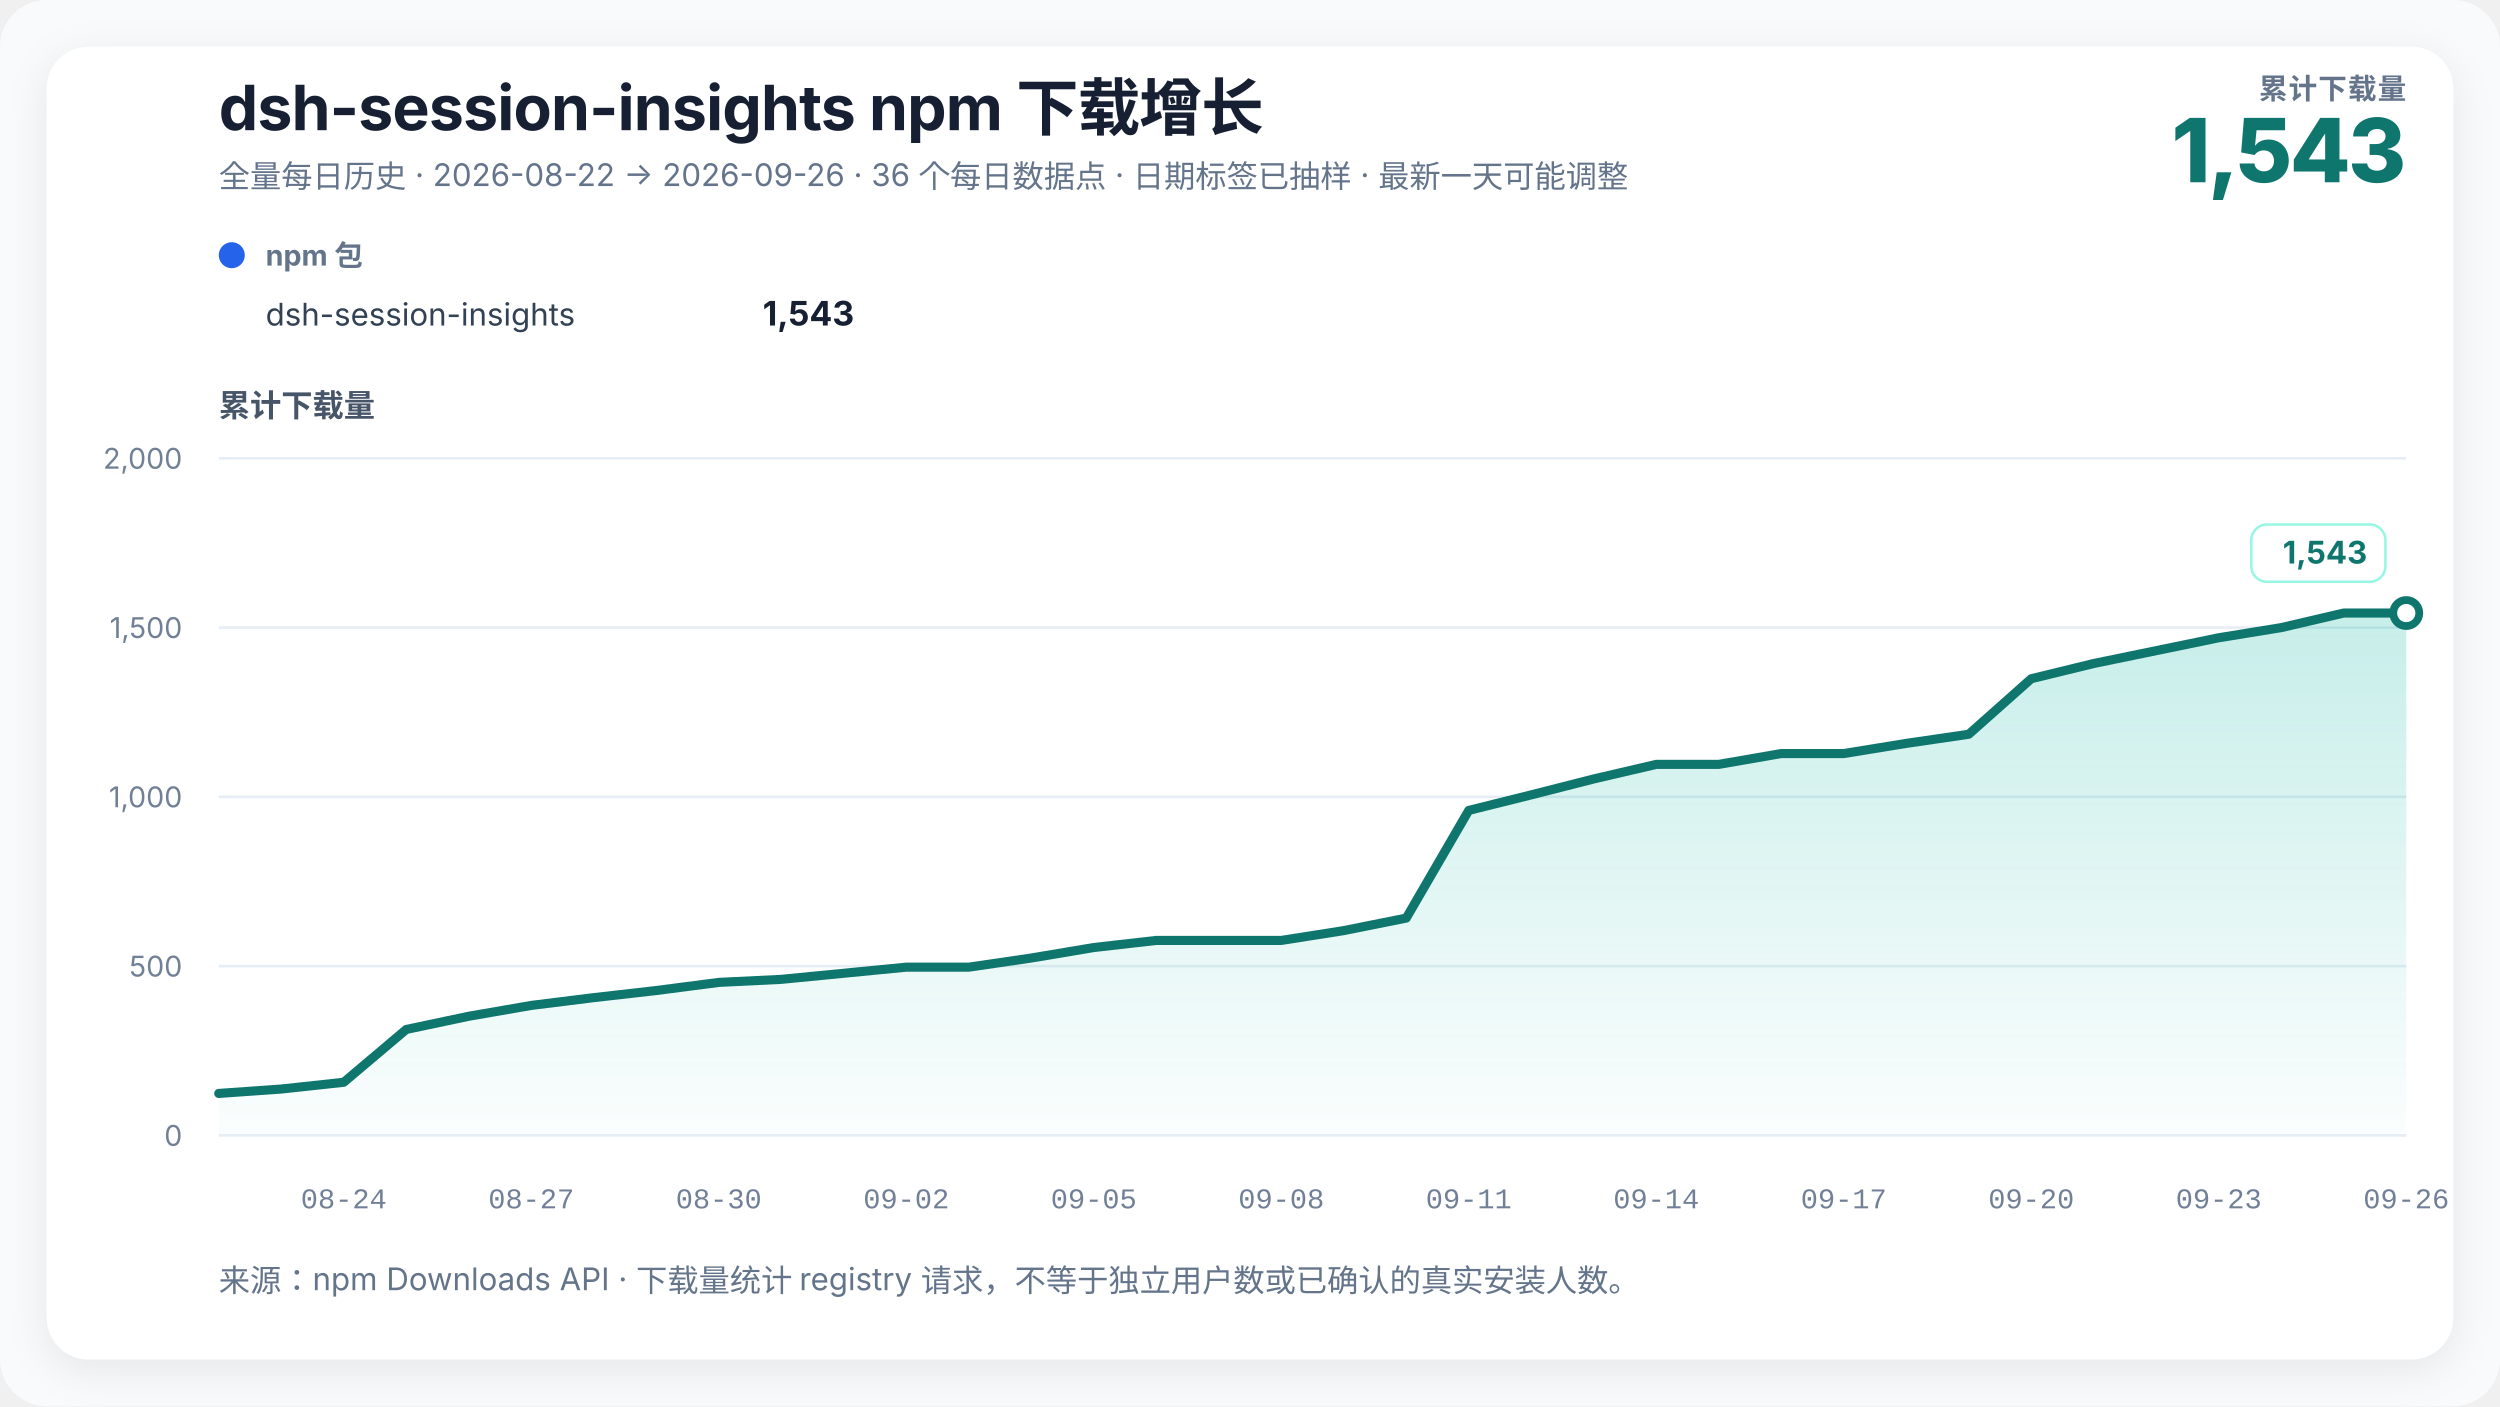
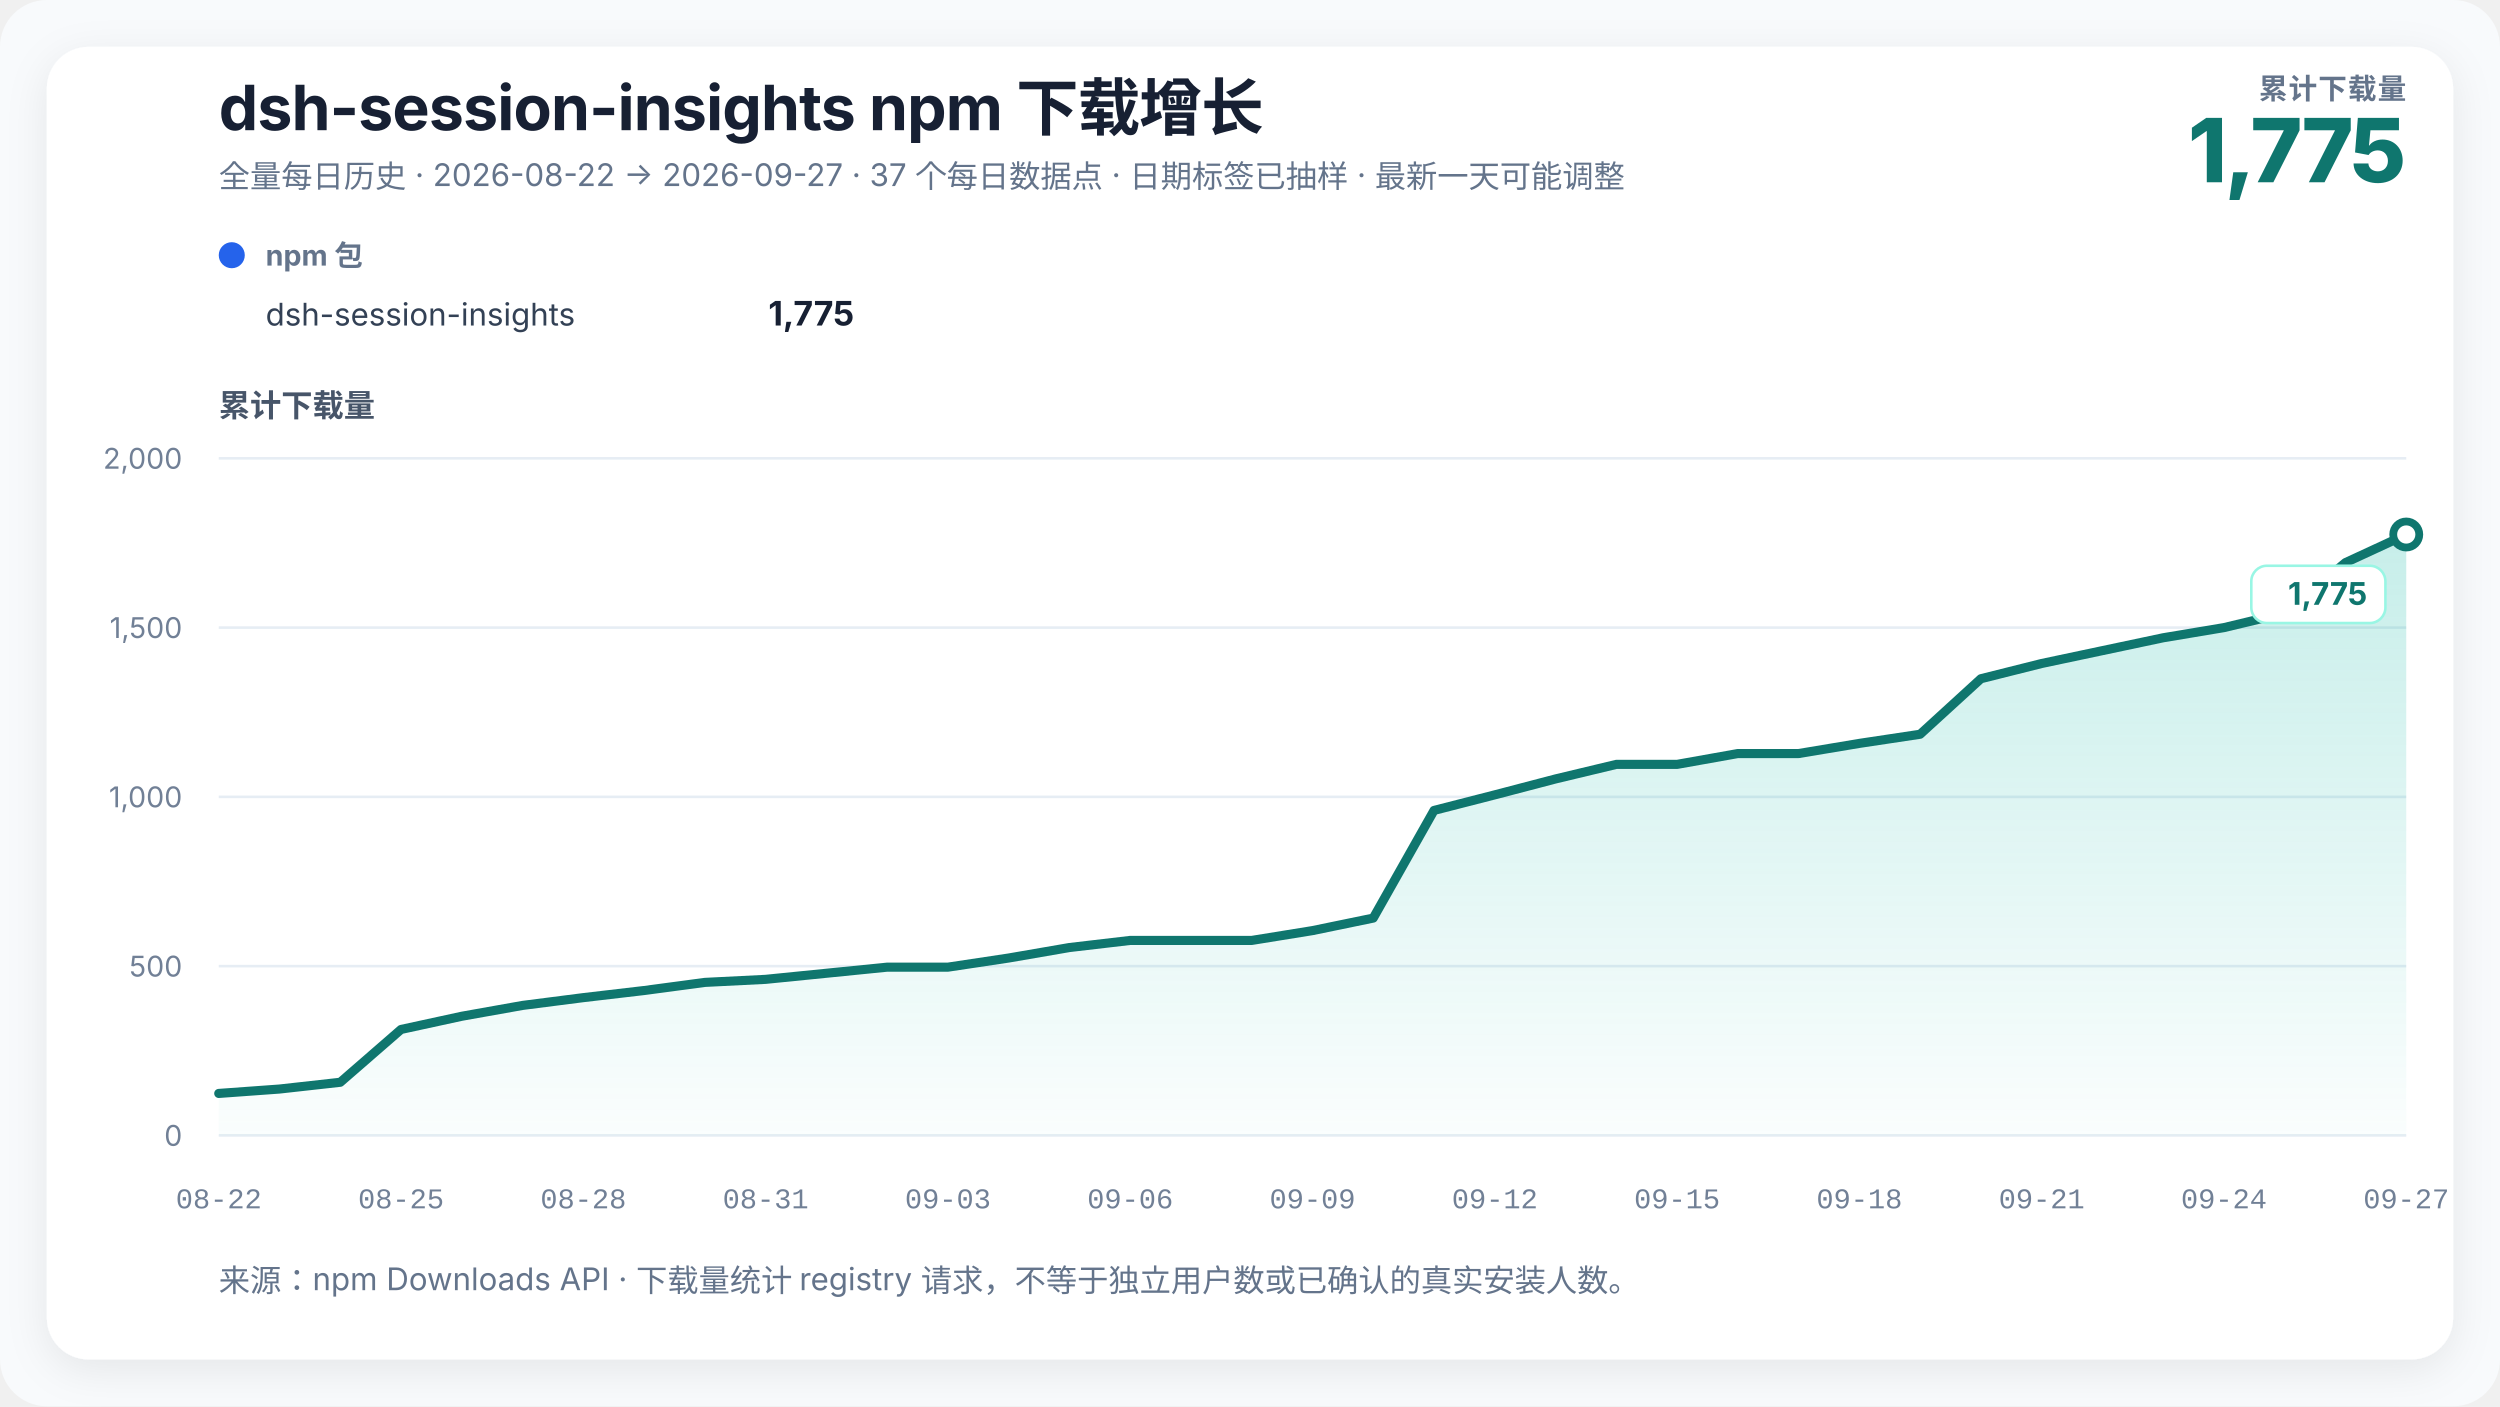
<svg xmlns="http://www.w3.org/2000/svg" width="960" height="540" viewBox="0 0 960 540" role="img" aria-labelledby="chart-title chart-desc" data-renderer-version="3">
  <defs>
    <linearGradient id="growth-fill" x1="0" y1="0" x2="0" y2="1">
      <stop offset="0%" stop-color="#14b8a6" stop-opacity="0.24" />
      <stop offset="100%" stop-color="#14b8a6" stop-opacity="0.02" />
    </linearGradient>
    <filter id="soft-shadow" x="-10%" y="-10%" width="120%" height="120%">
      <feDropShadow dx="0" dy="4" stdDeviation="8" flood-color="#0f172a" flood-opacity="0.08" />
    </filter>
  </defs>
  <style>
    text { font-family: Inter, ui-sans-serif, -apple-system, BlinkMacSystemFont, "Segoe UI", "PingFang SC", "Microsoft YaHei", sans-serif; fill: #172033; }
    .title { font-size: 24px; font-weight: 720; letter-spacing: -0.3px; }
    .subtitle { font-size: 12px; fill: #64748b; }
    .metric-label { font-size: 11px; fill: #64748b; font-weight: 650; letter-spacing: 0.4px; }
    .metric-value { font-size: 34px; fill: #0f766e; font-weight: 760; letter-spacing: -1px; }
    .axis-title { font-size: 12px; fill: #475569; font-weight: 650; }
    .axis { font-size: 11px; fill: #718096; }
    .x-axis-tick { font-family: ui-monospace, "SFMono-Regular", Consolas, "Liberation Mono", monospace; font-variant-numeric: tabular-nums; }
    .grid { stroke: #e6edf4; stroke-width: 1; }
    .package-role { font-size: 11px; fill: #64748b; font-weight: 650; }
    .package-name { font-size: 12px; fill: #334155; }
    .package-total { font-size: 13px; fill: #172033; font-weight: 720; }
    .rename { stroke: #8b5cf6; stroke-width: 1.5; stroke-dasharray: 5 5; }
    .rename-label { font-size: 11px; fill: #6d28d9; font-weight: 650; }
    .endpoint { font-size: 12px; fill: #0f766e; font-weight: 740; }
    .endpoint-backdrop { fill: #ffffff; stroke: #99f6e4; stroke-width: 1; }
  </style>
  <rect width="100%" height="100%" rx="18" fill="#f8fafc" />
  <rect x="18" y="18" width="924" height="504" rx="16" fill="#ffffff" filter="url(#soft-shadow)" />
  <text x="84" y="50" class="title">dsh-session-insights npm 下载增长</text>
-   <text x="84" y="72" class="subtitle">全量每日历史 · 2026-08-22 → 2026-09-26 · 36 个每日数据点 · 日期标签已抽样 · 最新一天可能调整</text>
+   <text x="84" y="72" class="subtitle">全量每日历史 · 2026-08-22 → 2026-09-27 · 37 个每日数据点 · 日期标签已抽样 · 最新一天可能调整</text>
  <text x="924" y="38" text-anchor="end" class="metric-label">累计下载量</text>
-   <text x="924" y="70" text-anchor="end" class="metric-value">1,543</text>
+   <text x="924" y="70" text-anchor="end" class="metric-value">1,775</text>
  <g transform="translate(84,102)">
    <circle cx="5" cy="-4" r="5" fill="#2563eb" />
    <text x="18" y="0" class="package-role">npm 包</text>
    <text x="18" y="23" class="package-name">dsh-session-insights</text>
-     <text x="244" y="23" text-anchor="end" class="package-total">1,543</text>
+     <text x="244" y="23" text-anchor="end" class="package-total">1,775</text>
  </g>
  <text x="84" y="160" class="axis-title">累计下载量</text>
  <line x1="84" y1="436" x2="924" y2="436" class="grid" />
  <text x="70" y="440" text-anchor="end" class="axis">0</text>
  <line x1="84" y1="371" x2="924" y2="371" class="grid" />
  <text x="70" y="375" text-anchor="end" class="axis">500</text>
  <line x1="84" y1="306" x2="924" y2="306" class="grid" />
  <text x="70" y="310" text-anchor="end" class="axis">1,000</text>
  <line x1="84" y1="241" x2="924" y2="241" class="grid" />
  <text x="70" y="245" text-anchor="end" class="axis">1,500</text>
  <line x1="84" y1="176" x2="924" y2="176" class="grid" />
  <text x="70" y="180" text-anchor="end" class="axis">2,000</text>
-   <polygon points="84.00,436 84.00,419.88 108.00,418.19 132.00,415.59 156.00,395.31 180.00,390.24 204.00,386.08 228.00,383.09 252.00,380.36 276.00,377.24 300.00,376.07 324.00,373.73 348.00,371.39 372.00,371.39 396.00,367.88 420.00,363.85 444.00,361.12 468.00,361.12 492.00,361.12 516.00,357.35 540.00,352.54 564.00,311.20 588.00,305.22 612.00,299.11 636.00,293.52 660.00,293.52 684.00,289.36 708.00,289.36 732.00,285.46 756.00,281.95 780.00,260.63 804.00,254.78 828.00,249.84 852.00,244.90 876.00,241.00 900.00,235.41 924.00,235.41 924.00,436" fill="url(#growth-fill)" />
-   <polyline points="84.00,419.88 108.00,418.19 132.00,415.59 156.00,395.31 180.00,390.24 204.00,386.08 228.00,383.09 252.00,380.36 276.00,377.24 300.00,376.07 324.00,373.73 348.00,371.39 372.00,371.39 396.00,367.88 420.00,363.85 444.00,361.12 468.00,361.12 492.00,361.12 516.00,357.35 540.00,352.54 564.00,311.20 588.00,305.22 612.00,299.11 636.00,293.52 660.00,293.52 684.00,289.36 708.00,289.36 732.00,285.46 756.00,281.95 780.00,260.63 804.00,254.78 828.00,249.84 852.00,244.90 876.00,241.00 900.00,235.41 924.00,235.41" fill="none" stroke="#0f766e" stroke-width="3.5" stroke-linejoin="round" stroke-linecap="round" />
-   <circle cx="924" cy="235.41" r="5" fill="#ffffff" stroke="#0f766e" stroke-width="3" />
-   <g class="endpoint-badge" data-position="above">
-     <rect x="864.50" y="201.41" width="51.50" height="22" rx="6" class="endpoint-backdrop" />
-     <text x="909.00" y="216.41" text-anchor="end" class="endpoint">1,543</text>
+   <polygon points="84.00,436 84.00,419.88 107.33,418.19 130.67,415.59 154.00,395.31 177.33,390.24 200.67,386.08 224.00,383.09 247.33,380.36 270.67,377.24 294.00,376.07 317.33,373.73 340.67,371.39 364.00,371.39 387.33,367.88 410.67,363.85 434.00,361.12 457.33,361.12 480.67,361.12 504.00,357.35 527.33,352.54 550.67,311.20 574.00,305.22 597.33,299.11 620.67,293.52 644.00,293.52 667.33,289.36 690.67,289.36 714.00,285.46 737.33,281.95 760.67,260.63 784.00,254.78 807.33,249.84 830.67,244.90 854.00,241.00 877.33,235.41 900.67,216.04 924.00,205.25 924.00,436" fill="url(#growth-fill)" />
+   <polyline points="84.00,419.88 107.33,418.19 130.67,415.59 154.00,395.31 177.33,390.24 200.67,386.08 224.00,383.09 247.33,380.36 270.67,377.24 294.00,376.07 317.33,373.73 340.67,371.39 364.00,371.39 387.33,367.88 410.67,363.85 434.00,361.12 457.33,361.12 480.67,361.12 504.00,357.35 527.33,352.54 550.67,311.20 574.00,305.22 597.33,299.11 620.67,293.52 644.00,293.52 667.33,289.36 690.67,289.36 714.00,285.46 737.33,281.95 760.67,260.63 784.00,254.78 807.33,249.84 830.67,244.90 854.00,241.00 877.33,235.41 900.67,216.04 924.00,205.25" fill="none" stroke="#0f766e" stroke-width="3.5" stroke-linejoin="round" stroke-linecap="round" />
+   <circle cx="924" cy="205.25" r="5" fill="#ffffff" stroke="#0f766e" stroke-width="3" />
+   <g class="endpoint-badge" data-position="below">
+     <rect x="864.50" y="217.25" width="51.50" height="22" rx="6" class="endpoint-backdrop" />
+     <text x="909.00" y="232.25" text-anchor="end" class="endpoint">1,775</text>
  </g>
-   <text x="132.00" y="464" text-anchor="middle" class="axis x-axis-tick" data-day="2026-08-24">08-24</text>
-   <text x="204.00" y="464" text-anchor="middle" class="axis x-axis-tick" data-day="2026-08-27">08-27</text>
-   <text x="276.00" y="464" text-anchor="middle" class="axis x-axis-tick" data-day="2026-08-30">08-30</text>
-   <text x="348.00" y="464" text-anchor="middle" class="axis x-axis-tick" data-day="2026-09-02">09-02</text>
-   <text x="420.00" y="464" text-anchor="middle" class="axis x-axis-tick" data-day="2026-09-05">09-05</text>
-   <text x="492.00" y="464" text-anchor="middle" class="axis x-axis-tick" data-day="2026-09-08">09-08</text>
-   <text x="564.00" y="464" text-anchor="middle" class="axis x-axis-tick" data-day="2026-09-11">09-11</text>
-   <text x="636.00" y="464" text-anchor="middle" class="axis x-axis-tick" data-day="2026-09-14">09-14</text>
-   <text x="708.00" y="464" text-anchor="middle" class="axis x-axis-tick" data-day="2026-09-17">09-17</text>
-   <text x="780.00" y="464" text-anchor="middle" class="axis x-axis-tick" data-day="2026-09-20">09-20</text>
-   <text x="852.00" y="464" text-anchor="middle" class="axis x-axis-tick" data-day="2026-09-23">09-23</text>
-   <text x="924.00" y="464" text-anchor="middle" class="axis x-axis-tick" data-day="2026-09-26">09-26</text>
+   <text x="84.00" y="464" text-anchor="middle" class="axis x-axis-tick" data-day="2026-08-22">08-22</text>
+   <text x="154.00" y="464" text-anchor="middle" class="axis x-axis-tick" data-day="2026-08-25">08-25</text>
+   <text x="224.00" y="464" text-anchor="middle" class="axis x-axis-tick" data-day="2026-08-28">08-28</text>
+   <text x="294.00" y="464" text-anchor="middle" class="axis x-axis-tick" data-day="2026-08-31">08-31</text>
+   <text x="364.00" y="464" text-anchor="middle" class="axis x-axis-tick" data-day="2026-09-03">09-03</text>
+   <text x="434.00" y="464" text-anchor="middle" class="axis x-axis-tick" data-day="2026-09-06">09-06</text>
+   <text x="504.00" y="464" text-anchor="middle" class="axis x-axis-tick" data-day="2026-09-09">09-09</text>
+   <text x="574.00" y="464" text-anchor="middle" class="axis x-axis-tick" data-day="2026-09-12">09-12</text>
+   <text x="644.00" y="464" text-anchor="middle" class="axis x-axis-tick" data-day="2026-09-15">09-15</text>
+   <text x="714.00" y="464" text-anchor="middle" class="axis x-axis-tick" data-day="2026-09-18">09-18</text>
+   <text x="784.00" y="464" text-anchor="middle" class="axis x-axis-tick" data-day="2026-09-21">09-21</text>
+   <text x="854.00" y="464" text-anchor="middle" class="axis x-axis-tick" data-day="2026-09-24">09-24</text>
+   <text x="924.00" y="464" text-anchor="middle" class="axis x-axis-tick" data-day="2026-09-27">09-27</text>
  <text x="84" y="496" class="subtitle">来源：npm Downloads API · 下载量统计 registry 请求，不等于独立用户数或已确认的真实安装人数。</text>
</svg>
